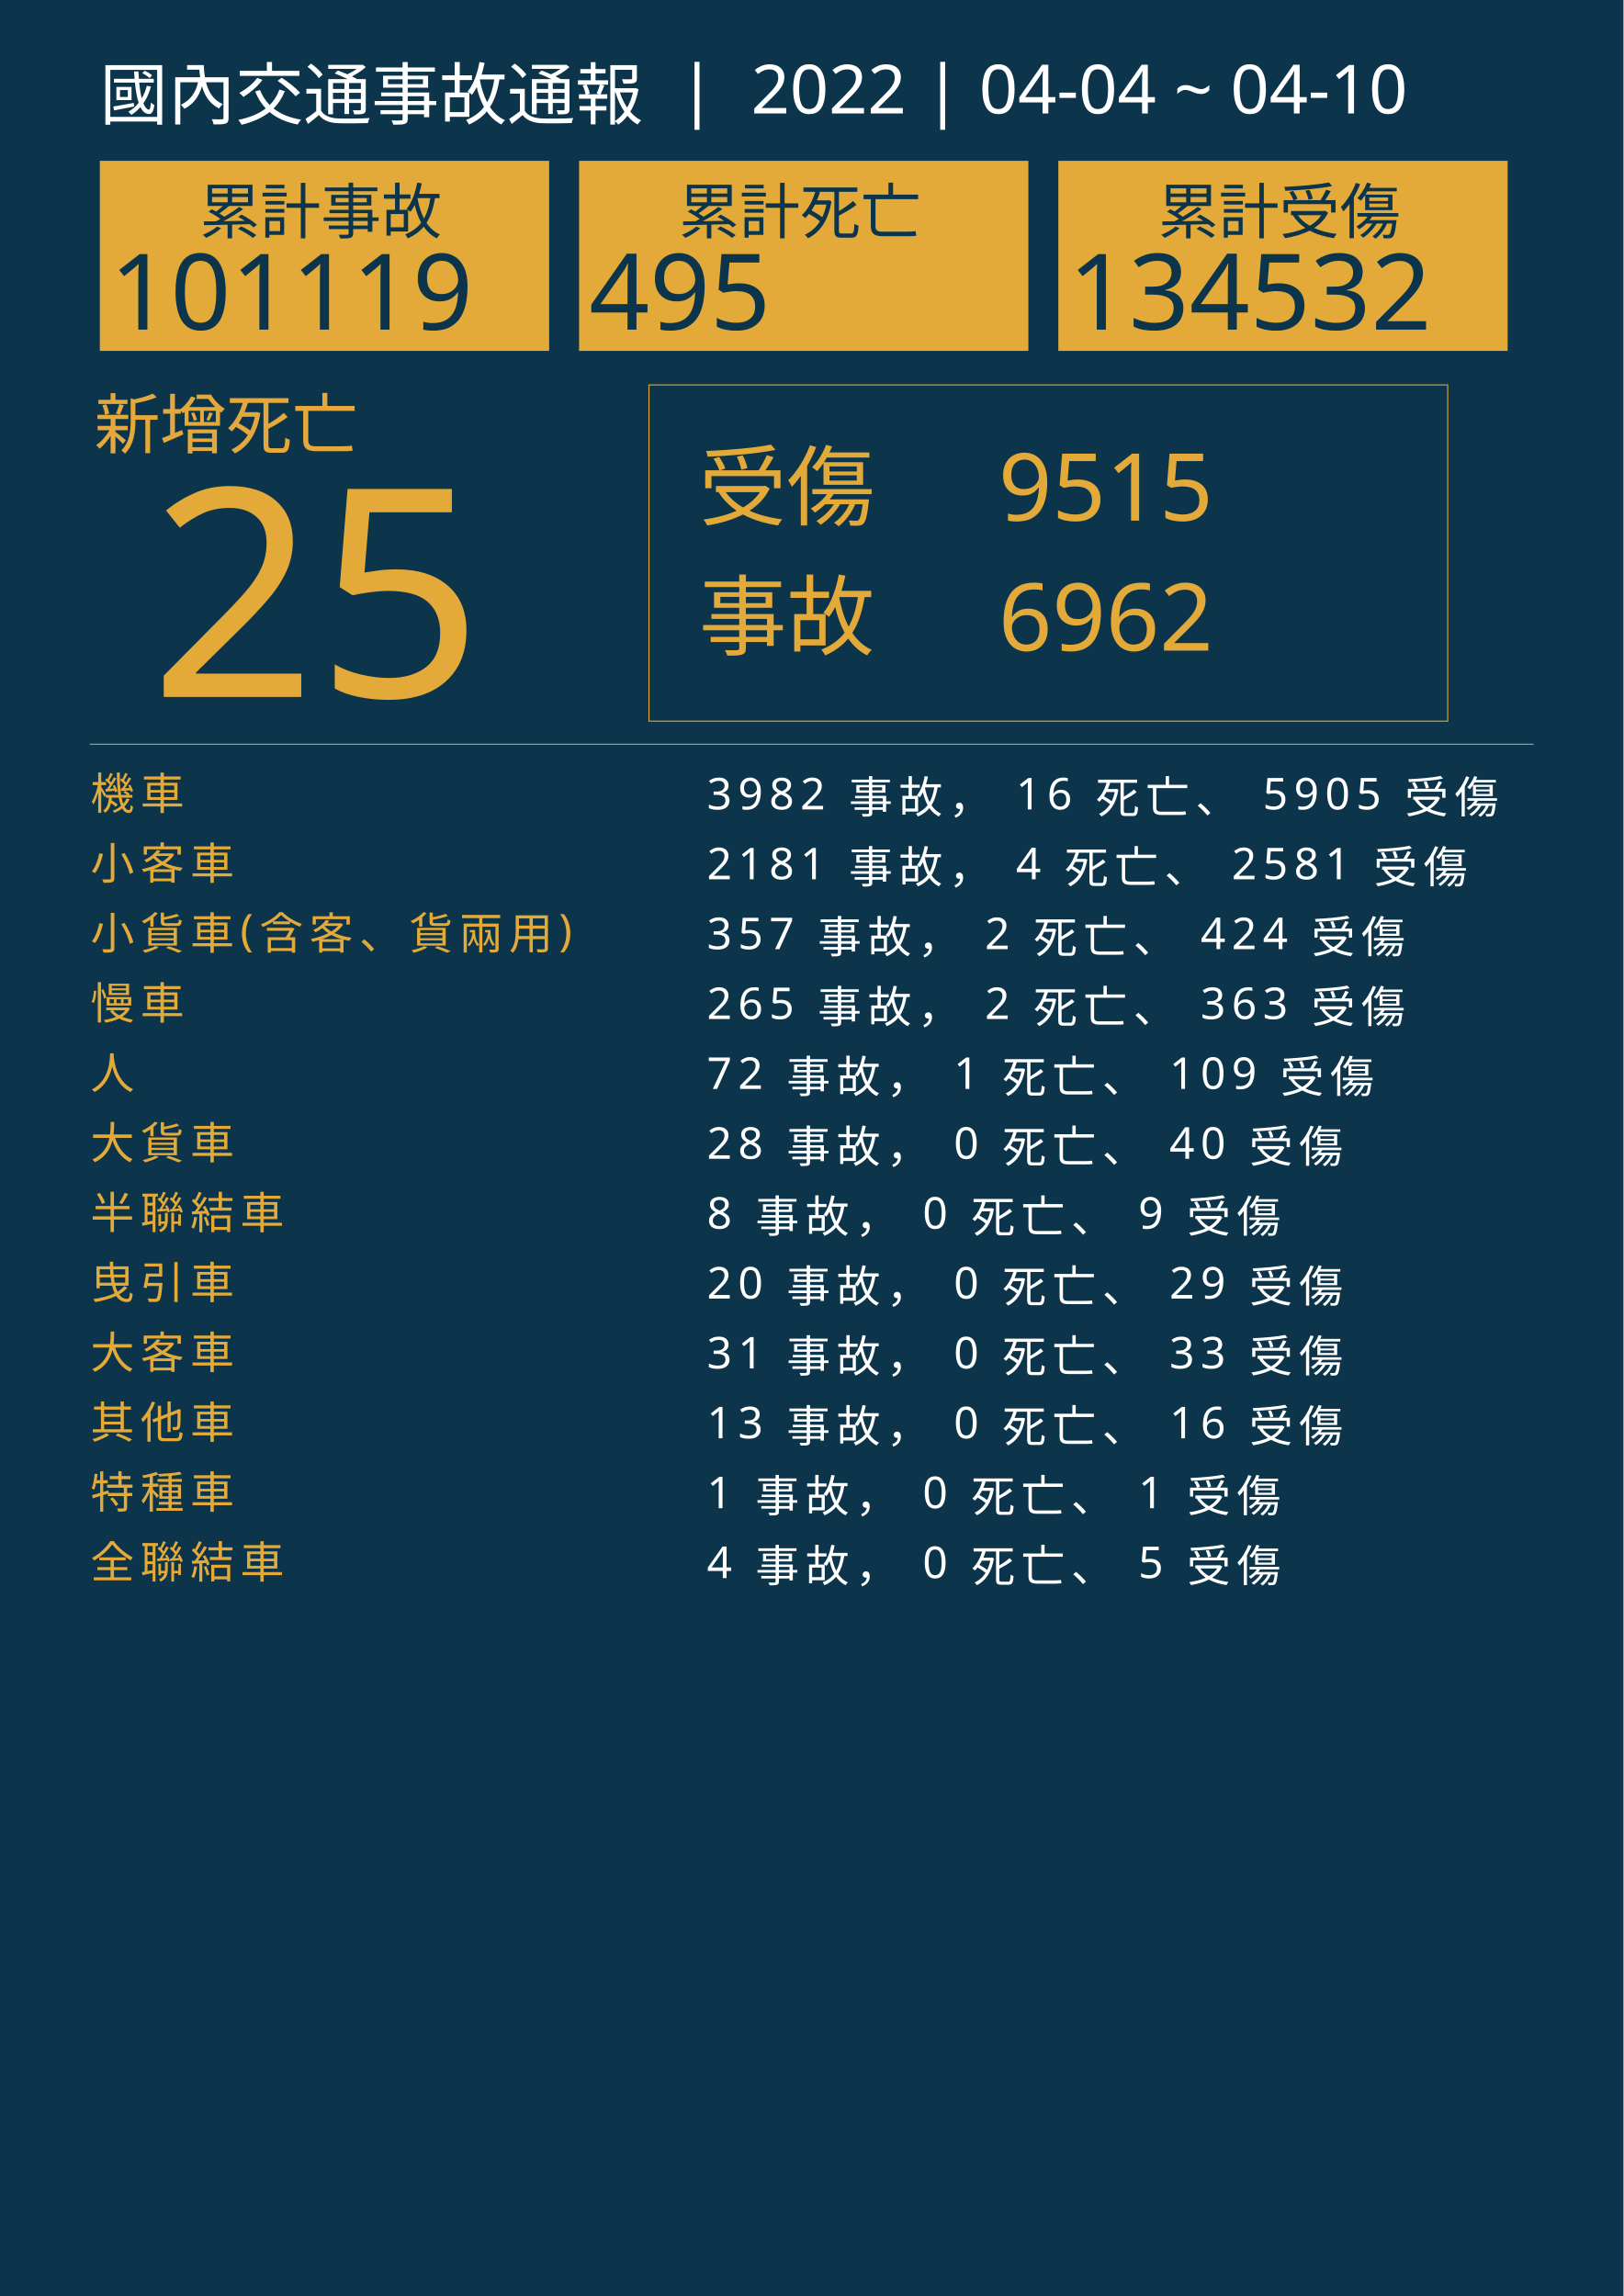
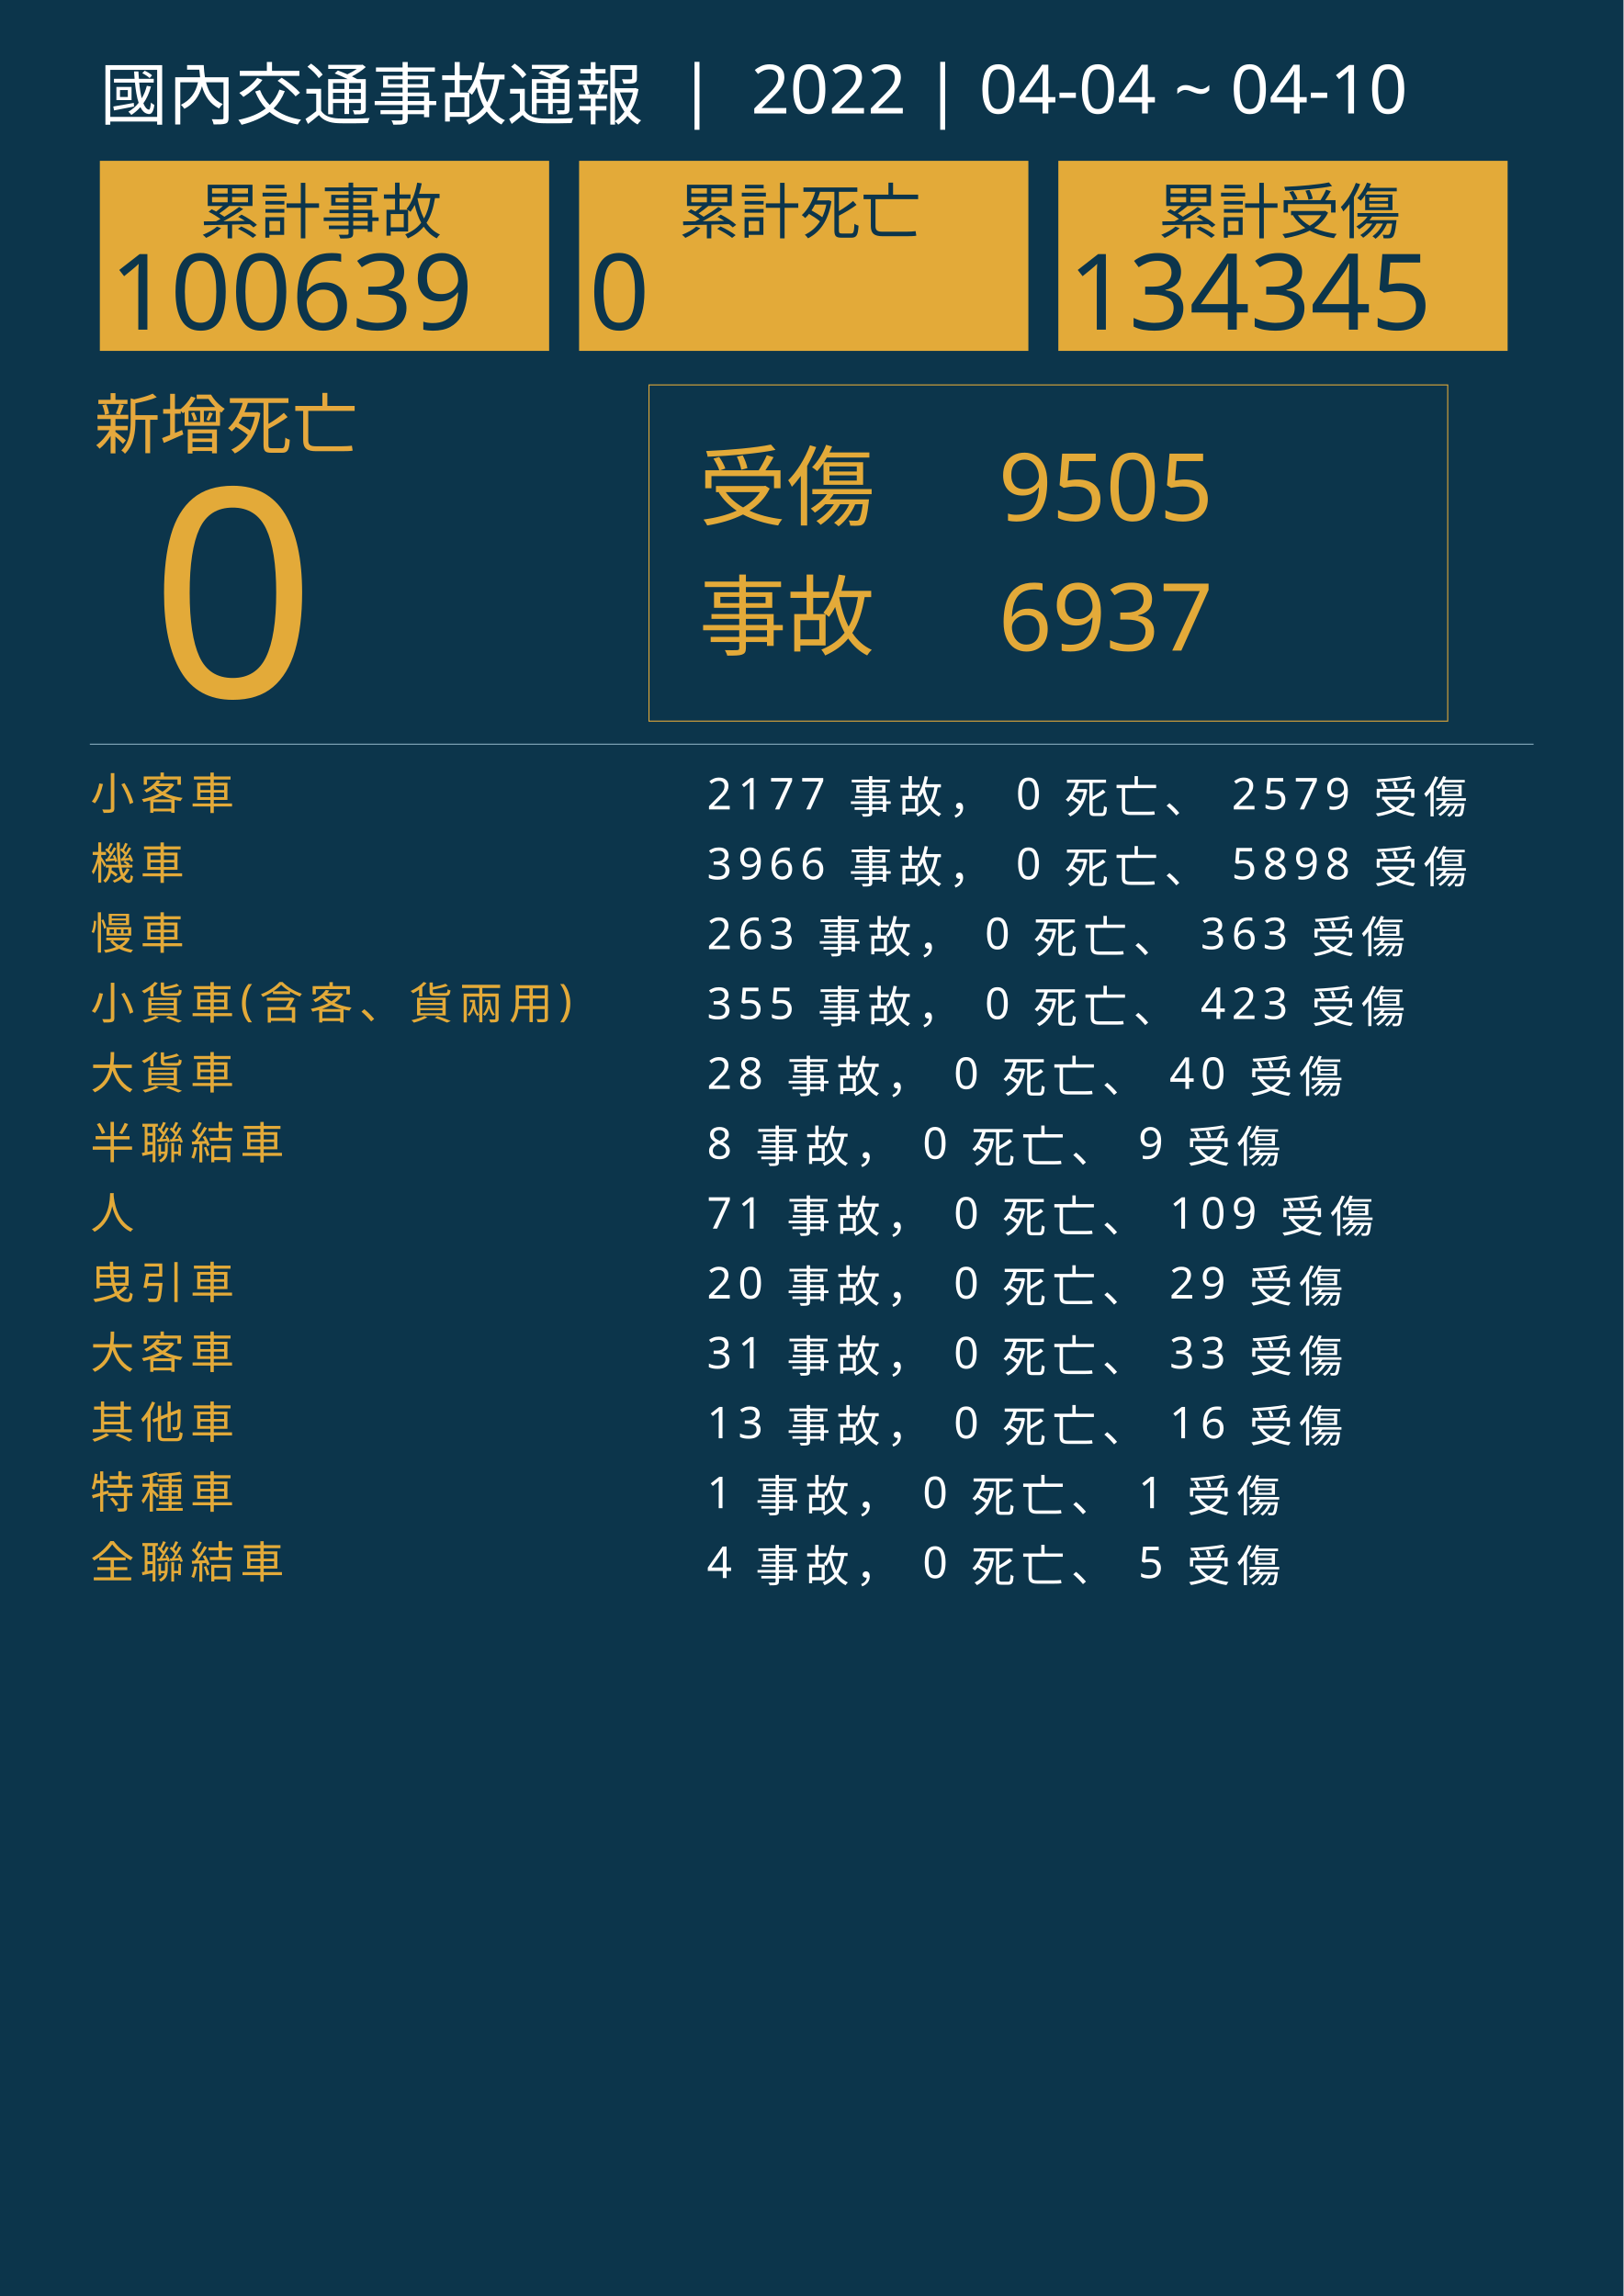
<svg xmlns="http://www.w3.org/2000/svg" version="1.1" id="圖層_1" x="0px" y="0px" viewBox="0 0 1626 2300" style="enable-background:new 0 0 1626 2300;" xml:space="preserve">
  <style type="text/css">
	.st0{fill:#0C354B;}
	.st1{fill:#E5A83D;}
	.st2{font-family:'NotoSansCJKtc-Bold-B5pc-H';}
	.st3{font-size:66px;}
	.st4{fill:#E3AA39;}
	.st5{font-family:'Arial-BoldMT';}
	.st6{font-size:291.776px;}
	.st7{fill:none;stroke:#E3AA39;stroke-miterlimit:10;}
	.st8{font-family:'NotoSansCJKtc-Light-B5pc-H';}
	.st9{font-size:88px;}
	.st10{font-family:'NotoSansCJKtc-Medium-B5pc-H';}
	.st11{font-size:94px;}
	.st12{fill:none;stroke:#8AAFC1;stroke-miterlimit:10;}
	.st13{font-size:60.649px;}
	.st14{font-size:106px;}
	.st15{fill:none;}
	.st16{font-size:44px;}
	.st17{letter-spacing:6;}
	.st18{fill:#FFFFFF;}
	.st19{letter-spacing:1;}
	.st20{font-size:68px;}
</style>
  <rect class="st0" width="1626" height="2300" />
  <text transform="matrix(1 0 0 1 94.5001 449.017)" class="st1 st2 st3">新增死亡</text>
  <g>
-     <text transform="matrix(1 0 0 1 150 698.1412)" class="st4 st5 st6">25</text>
+     <text transform="matrix(1 0 0 1 150 698.1412)" class="st4 st5 st6">0</text>
  </g>
  <g>
    <rect x="650" y="385.6" class="st7" width="800" height="336.8" />
    <g>
      <text transform="matrix(1 0 0 1 700 519.593)" class="st4 st8 st9">受傷</text>
-       <text transform="matrix(1 0 0 1 1000 521.5084)" class="st4 st10 st11">9515</text>
-       <text transform="matrix(1 0 0 1 1000 651.7274)" class="st4 st10 st11">6962</text>
+       <text transform="matrix(1 0 0 1 1000 521.5084)" class="st4 st10 st11">9505</text>
+       <text transform="matrix(1 0 0 1 1000 651.7274)" class="st4 st10 st11">6937</text>
      <text transform="matrix(1 0 0 1 700 649.4965)" class="st4 st8 st9">事故</text>
    </g>
  </g>
  <line class="st12" x1="90" y1="745.5" x2="1536" y2="745.5" />
  <g>
    <g>
      <rect x="100" y="161.1" class="st4" width="450" height="190.4" />
      <g>
        <text transform="matrix(1 0 0 1 200 233.9079)" class="st0 st10 st13">累計事故</text>
        <g>
-           <text transform="matrix(1 0 0 1 110 330.2121)" class="st0 st5 st14">101119</text>
+           <text transform="matrix(1 0 0 1 110 330.2121)" class="st0 st5 st14">100639</text>
        </g>
      </g>
    </g>
    <g>
      <rect x="580" y="161.1" class="st4" width="450" height="190.4" />
      <g>
        <text transform="matrix(1 0 0 1 680 233.908)" class="st0 st10 st13">累計死亡</text>
        <g>
-           <text transform="matrix(1 0 0 1 590 330.2122)" class="st0 st5 st14">495</text>
+           <text transform="matrix(1 0 0 1 590 330.2122)" class="st0 st5 st14">0</text>
        </g>
      </g>
    </g>
    <g>
      <rect x="1060" y="161.1" class="st4" width="450" height="190.4" />
      <g>
        <text transform="matrix(1 0 0 1 1160 233.908)" class="st0 st10 st13">累計受傷</text>
        <g>
-           <text transform="matrix(1 0 0 1 1070 330.2122)" class="st0 st5 st14">134532</text>
+           <text transform="matrix(1 0 0 1 1070 330.2122)" class="st0 st5 st14">134345</text>
        </g>
      </g>
    </g>
  </g>
  <rect x="90.6" y="772.1" class="st15" width="1141.8" height="314.8" />
  <text transform="matrix(1 0 0 1 90.5591 810.7965)">
-     <tspan x="0" y="0" class="st4 st10 st16 st17">機車</tspan>
-     <tspan x="600" y="0" class="st18 st10 st16 st17"> 3982 事故， 16 死亡、 5905 受傷</tspan>
-     <tspan x="0" y="70" class="st4 st10 st16 st17">小客車</tspan>
-     <tspan x="600" y="70" class="st18 st10 st16 st17"> 2181 事故， 4 死亡、 2581 受傷</tspan>
-     <tspan x="0" y="140" class="st4 st10 st16 st17">小貨車(含客、貨兩用)</tspan>
-     <tspan x="600" y="140" class="st18 st10 st16 st17"> 357 事故， 2 死亡、 424 受傷</tspan>
-     <tspan x="0" y="210" class="st4 st10 st16 st17">慢車</tspan>
-     <tspan x="600" y="210" class="st18 st10 st16 st17"> 265 事故， 2 死亡、 363 受傷</tspan>
-     <tspan x="0" y="280" class="st4 st10 st16 st17">人</tspan>
-     <tspan x="600" y="280" class="st18 st10 st16 st17"> 72 事故， 1 死亡、 109 受傷</tspan>
-     <tspan x="0" y="350" class="st4 st10 st16 st17">大貨車</tspan>
-     <tspan x="600" y="350" class="st18 st10 st16 st17"> 28 事故， 0 死亡、 40 受傷</tspan>
-     <tspan x="0" y="420" class="st4 st10 st16 st17">半聯結車</tspan>
-     <tspan x="600" y="420" class="st18 st10 st16 st17"> 8 事故， 0 死亡、 9 受傷</tspan>
+     <tspan x="0" y="0" class="st4 st10 st16 st17">小客車</tspan>
+     <tspan x="600" y="0" class="st18 st10 st16 st17"> 2177 事故， 0 死亡、 2579 受傷</tspan>
+     <tspan x="0" y="70" class="st4 st10 st16 st17">機車</tspan>
+     <tspan x="600" y="70" class="st18 st10 st16 st17"> 3966 事故， 0 死亡、 5898 受傷</tspan>
+     <tspan x="0" y="140" class="st4 st10 st16 st17">慢車</tspan>
+     <tspan x="600" y="140" class="st18 st10 st16 st17"> 263 事故， 0 死亡、 363 受傷</tspan>
+     <tspan x="0" y="210" class="st4 st10 st16 st17">小貨車(含客、貨兩用)</tspan>
+     <tspan x="600" y="210" class="st18 st10 st16 st17"> 355 事故， 0 死亡、 423 受傷</tspan>
+     <tspan x="0" y="280" class="st4 st10 st16 st17">大貨車</tspan>
+     <tspan x="600" y="280" class="st18 st10 st16 st17"> 28 事故， 0 死亡、 40 受傷</tspan>
+     <tspan x="0" y="350" class="st4 st10 st16 st17">半聯結車</tspan>
+     <tspan x="600" y="350" class="st18 st10 st16 st17"> 8 事故， 0 死亡、 9 受傷</tspan>
+     <tspan x="0" y="420" class="st4 st10 st16 st17">人</tspan>
+     <tspan x="600" y="420" class="st18 st10 st16 st17"> 71 事故， 0 死亡、 109 受傷</tspan>
    <tspan x="0" y="490" class="st4 st10 st16 st17">曳引車</tspan>
    <tspan x="600" y="490" class="st18 st10 st16 st17"> 20 事故， 0 死亡、 29 受傷</tspan>
    <tspan x="0" y="560" class="st4 st10 st16 st17">大客車</tspan>
    <tspan x="600" y="560" class="st18 st10 st16 st17"> 31 事故， 0 死亡、 33 受傷</tspan>
    <tspan x="0" y="630" class="st4 st10 st16 st17">其他車</tspan>
    <tspan x="600" y="630" class="st18 st10 st16 st17"> 13 事故， 0 死亡、 16 受傷</tspan>
    <tspan x="0" y="700" class="st4 st10 st16 st17">特種車</tspan>
    <tspan x="600" y="700" class="st18 st10 st16 st17"> 1 事故， 0 死亡、 1 受傷</tspan>
    <tspan x="0" y="770" class="st4 st10 st16 st17">全聯結車</tspan>
    <tspan x="600" y="770" class="st18 st10 st16 st17"> 4 事故， 0 死亡、 5 受傷</tspan>
  </text>
  <text transform="matrix(1 0 0 1 100 119.2712)" class="st18 st8 st20">國內交通事故通報  |  2022 | 04-04 ~ 04-10</text>
</svg>
